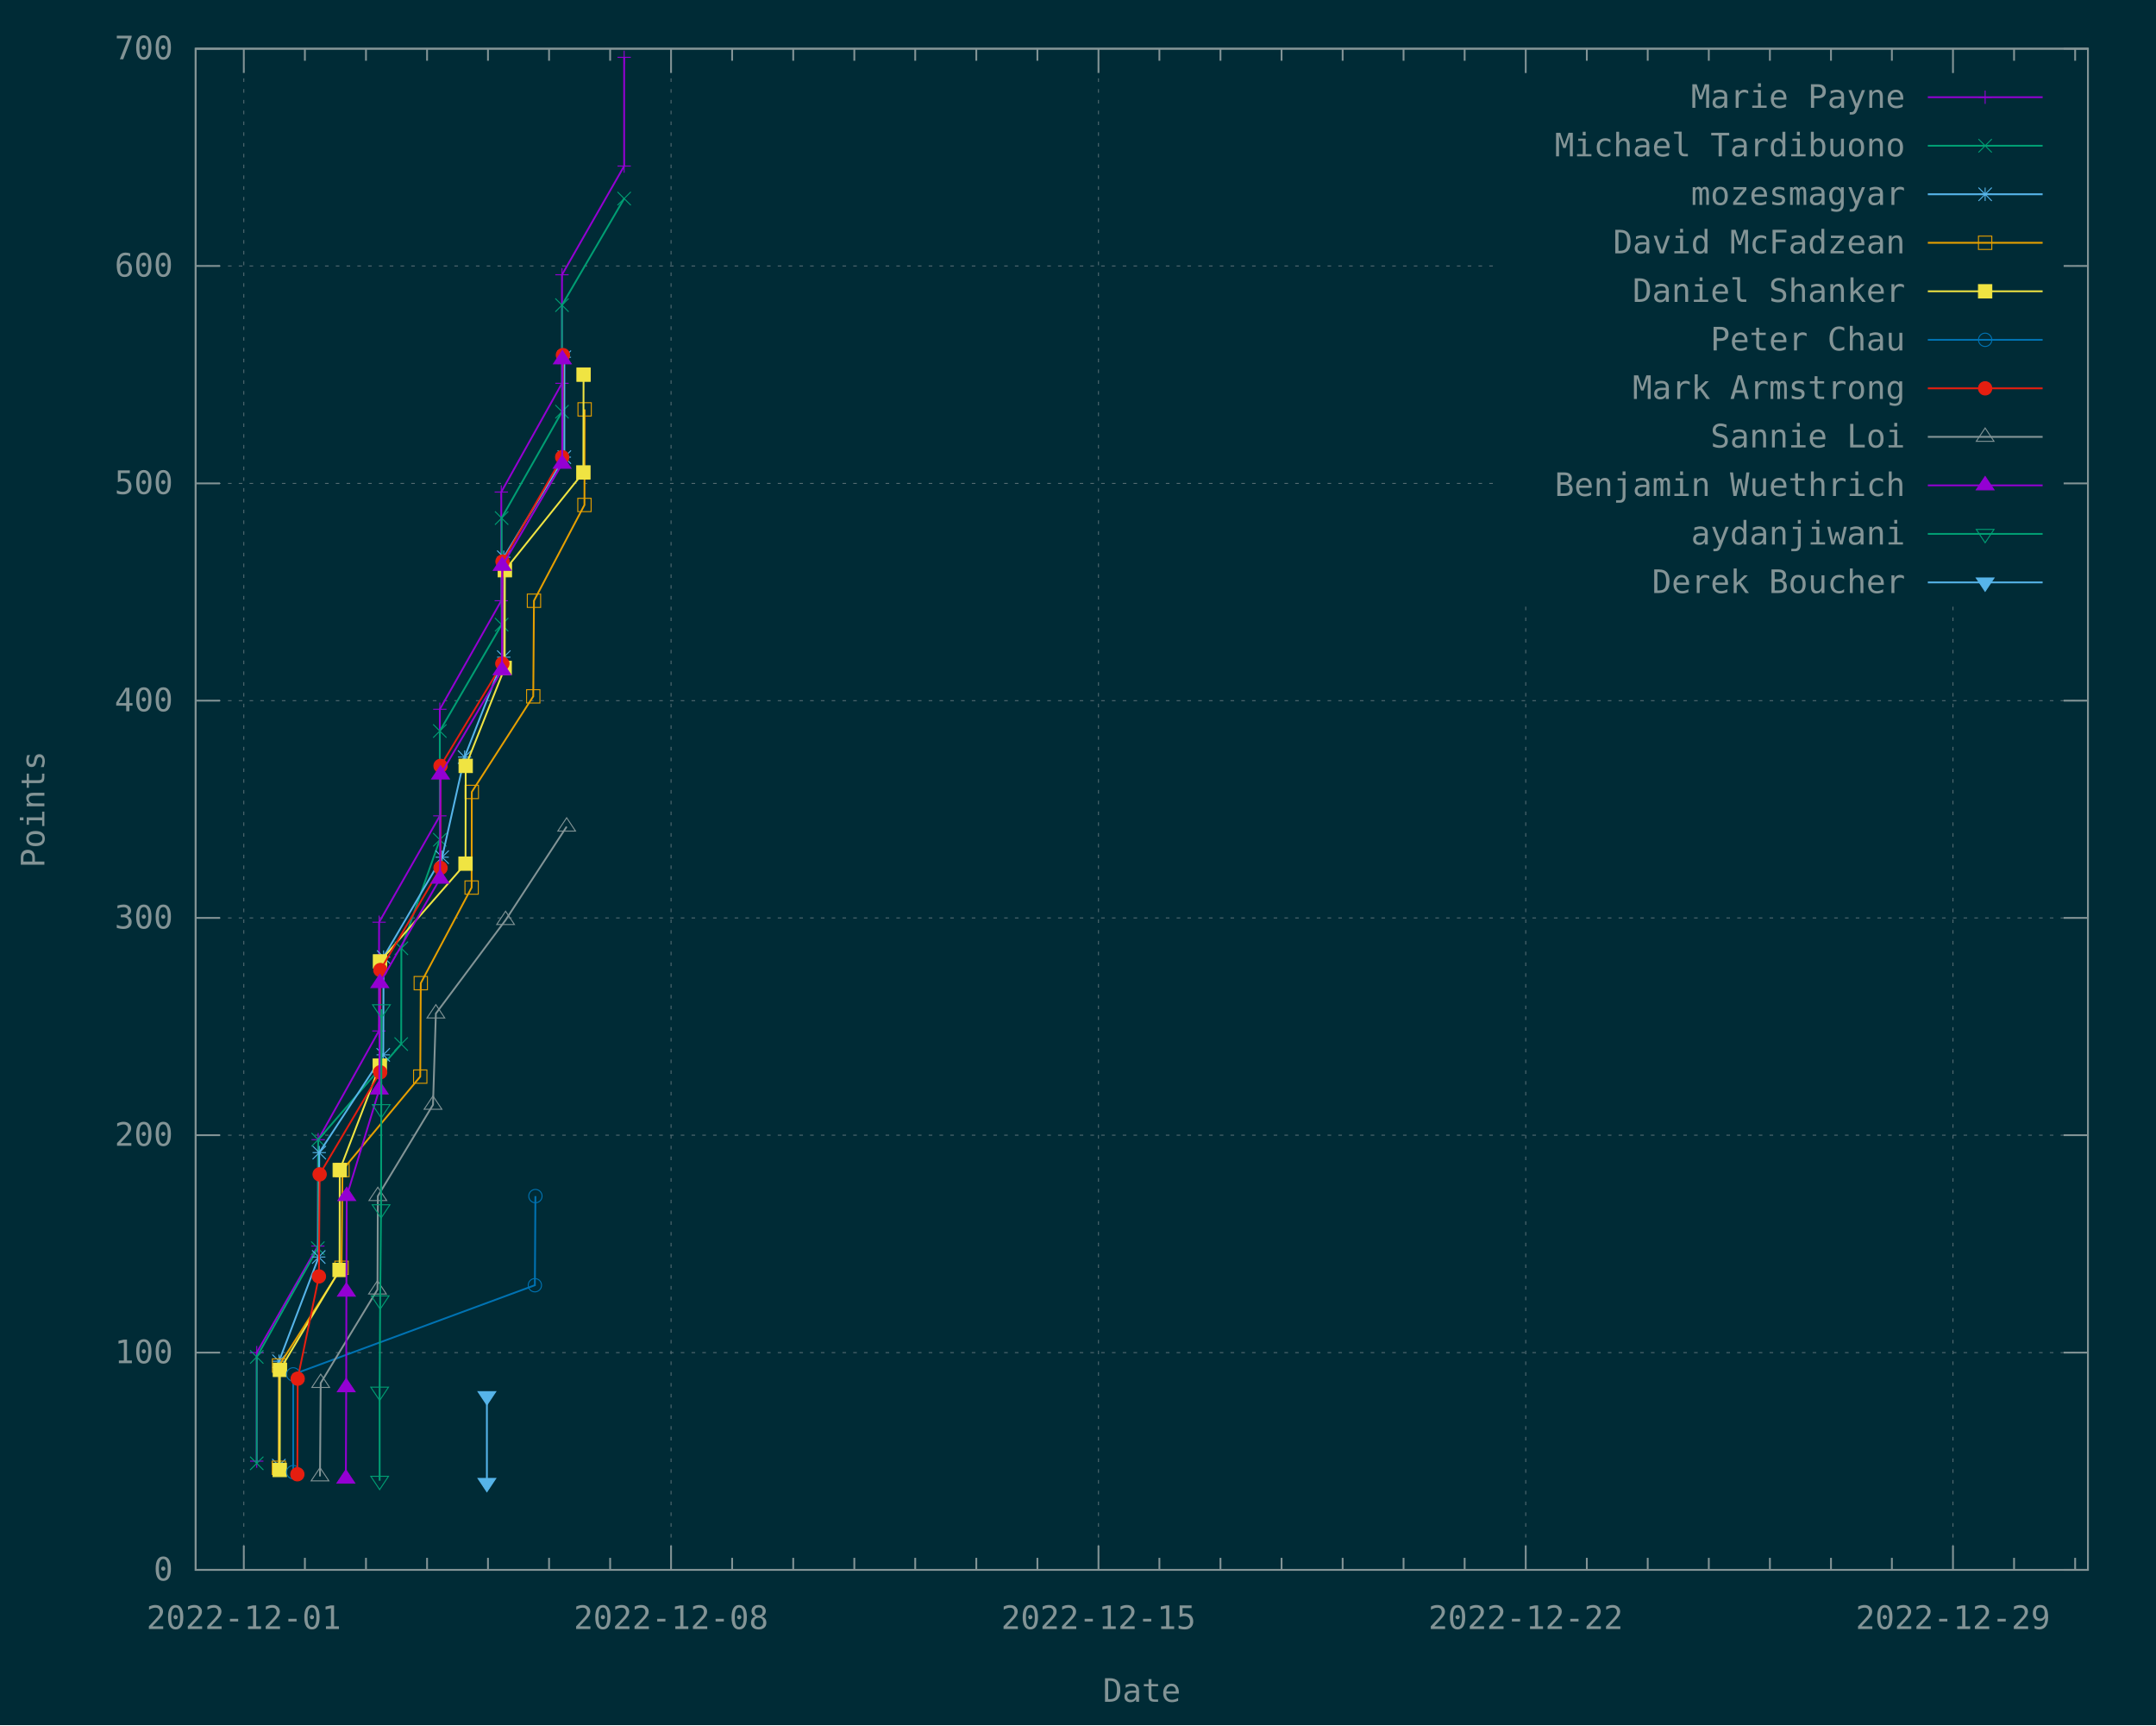
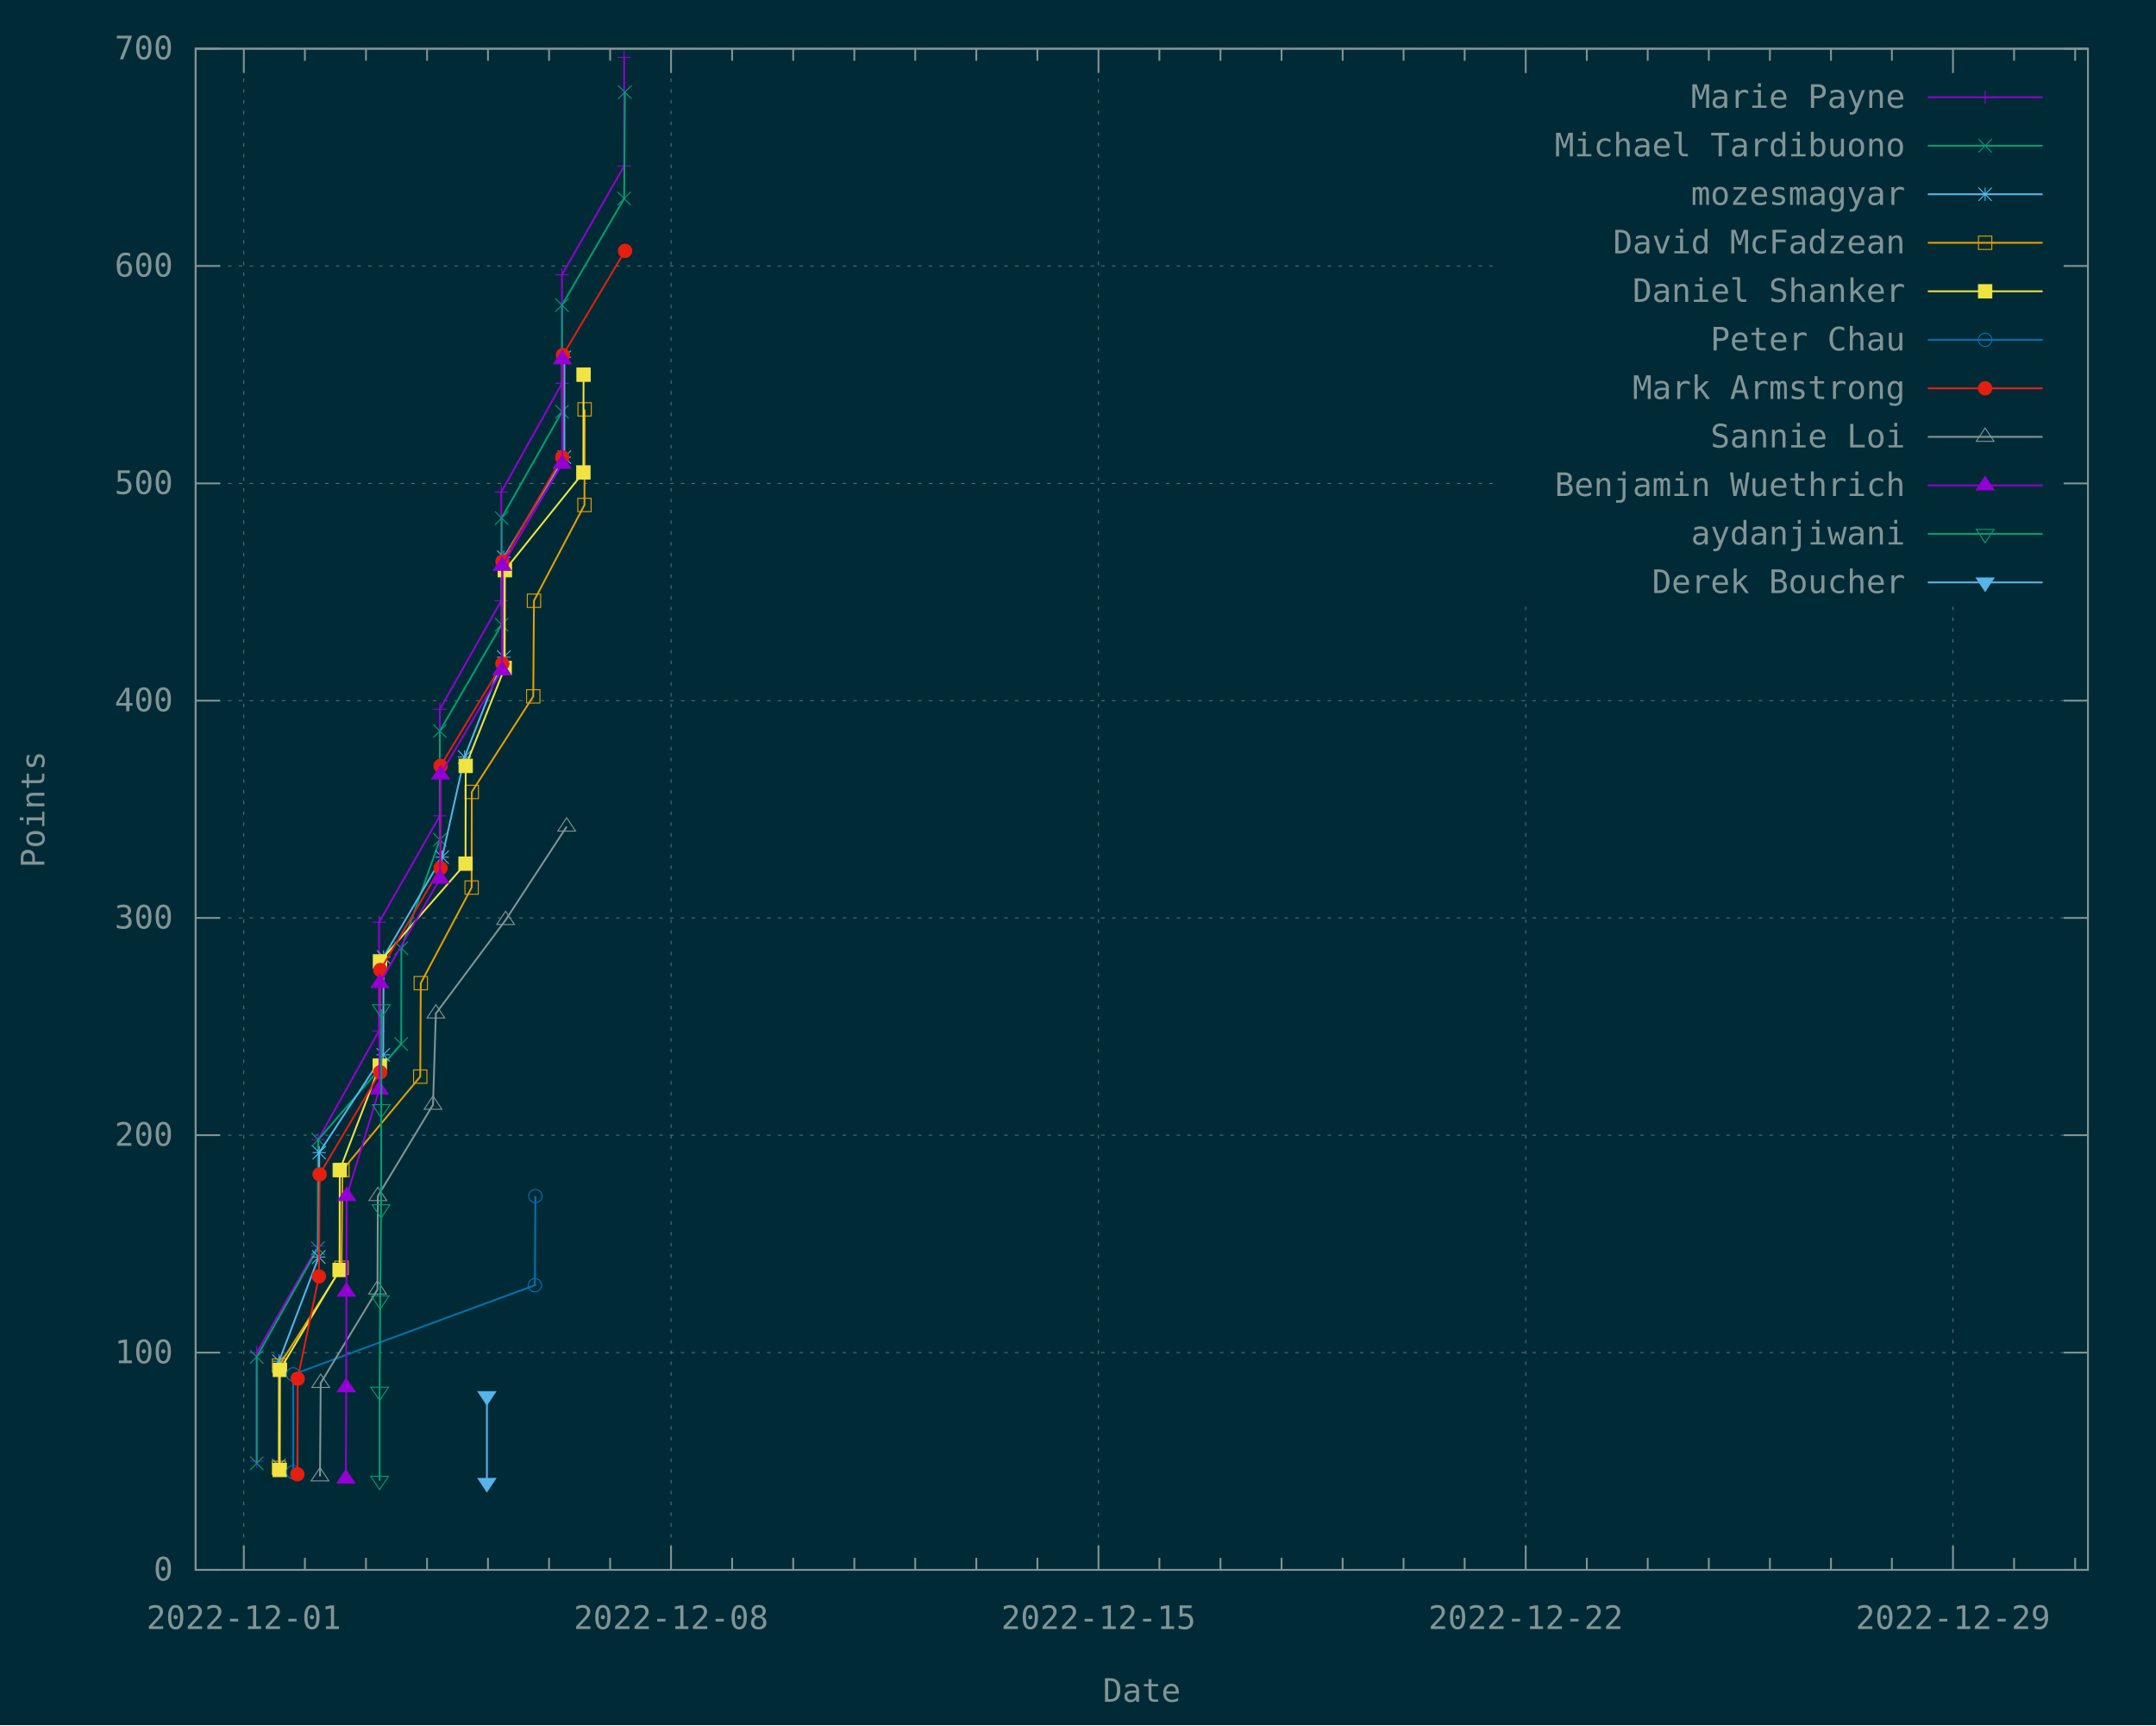
<svg xmlns="http://www.w3.org/2000/svg" xmlns:xlink="http://www.w3.org/1999/xlink" width="1200" height="960" viewBox="0 0 1200 960">
  <g id="gnuplot_canvas">
    <rect x="0" y="0" width="1200" height="960" fill="#002b36" />
    <defs>
      <circle id="gpDot" r="0.5" stroke-width="0.5" stroke="currentColor" />
      <path id="gpPt0" stroke-width="0.148" stroke="currentColor" d="M-1,0 h2 M0,-1 v2" />
      <path id="gpPt1" stroke-width="0.148" stroke="currentColor" d="M-1,-1 L1,1 M1,-1 L-1,1" />
      <path id="gpPt2" stroke-width="0.148" stroke="currentColor" d="M-1,0 L1,0 M0,-1 L0,1 M-1,-1 L1,1 M-1,1 L1,-1" />
      <rect id="gpPt3" stroke-width="0.148" stroke="currentColor" x="-1" y="-1" width="2" height="2" />
      <rect id="gpPt4" stroke-width="0.148" stroke="currentColor" fill="currentColor" x="-1" y="-1" width="2" height="2" />
      <circle id="gpPt5" stroke-width="0.148" stroke="currentColor" cx="0" cy="0" r="1" />
      <use xlink:href="#gpPt5" id="gpPt6" fill="currentColor" stroke="none" />
      <path id="gpPt7" stroke-width="0.148" stroke="currentColor" d="M0,-1.33 L-1.33,0.67 L1.33,0.67 z" />
      <use xlink:href="#gpPt7" id="gpPt8" fill="currentColor" stroke="none" />
      <use xlink:href="#gpPt7" id="gpPt9" stroke="currentColor" transform="rotate(180)" />
      <use xlink:href="#gpPt9" id="gpPt10" fill="currentColor" stroke="none" />
      <use xlink:href="#gpPt3" id="gpPt11" stroke="currentColor" transform="rotate(45)" />
      <use xlink:href="#gpPt11" id="gpPt12" fill="currentColor" stroke="none" />
      <path id="gpPt13" stroke-width="0.148" stroke="currentColor" d="M0,1.330 L1.265,0.411 L0.782,-1.067 L-0.782,-1.076 L-1.265,0.411 z" />
      <use xlink:href="#gpPt13" id="gpPt14" fill="currentColor" stroke="none" />
      <filter id="textbox" filterUnits="objectBoundingBox" x="0" y="0" height="1" width="1">
        <feFlood flood-color="#002B36" flood-opacity="1" result="bgnd" />
        <feComposite in="SourceGraphic" in2="bgnd" operator="atop" />
      </filter>
      <filter id="greybox" filterUnits="objectBoundingBox" x="0" y="0" height="1" width="1">
        <feFlood flood-color="lightgrey" flood-opacity="1" result="grey" />
        <feComposite in="SourceGraphic" in2="grey" operator="atop" />
      </filter>
    </defs>
    <g fill="none" color="#002B36" stroke="currentColor" stroke-width="1.00" stroke-linecap="butt" stroke-linejoin="miter">
</g>
    <g fill="none" color="black" stroke="currentColor" stroke-width="1.00" stroke-linecap="butt" stroke-linejoin="miter">
</g>
    <g fill="none" color="black" stroke="rgb(131, 148, 150)" stroke-width="0.50" stroke-linecap="butt" stroke-linejoin="miter">
</g>
    <g fill="none" color="gray" stroke="currentColor" stroke-width="0.50" stroke-linecap="butt" stroke-linejoin="miter">
      <path stroke="rgb( 88, 110, 117)" stroke-dasharray="2,4" class="gridline" d="M108.9,873.6 L1162.1,873.6  " />
    </g>
    <g fill="none" color="gray" stroke="rgb( 88, 110, 117)" stroke-width="1.00" stroke-linecap="butt" stroke-linejoin="miter">
</g>
    <g fill="none" color="black" stroke="currentColor" stroke-width="1.00" stroke-linecap="butt" stroke-linejoin="miter">
      <path stroke="rgb(131, 148, 150)" d="M108.9,873.6 L122.4,873.6 M1162.1,873.6 L1148.6,873.6  " />
      <g transform="translate(96.3,879.5)" stroke="none" fill="rgb(131,148,150)" font-family="Inconsolata" font-size="18.00" text-anchor="end">
        <text>
          <tspan font-family="Inconsolata"> 0</tspan>
        </text>
      </g>
    </g>
    <g fill="none" color="black" stroke="currentColor" stroke-width="1.00" stroke-linecap="butt" stroke-linejoin="miter">
</g>
    <g fill="none" color="black" stroke="rgb(131, 148, 150)" stroke-width="0.50" stroke-linecap="butt" stroke-linejoin="miter">
</g>
    <g fill="none" color="gray" stroke="currentColor" stroke-width="0.50" stroke-linecap="butt" stroke-linejoin="miter">
      <path stroke="rgb( 88, 110, 117)" stroke-dasharray="2,4" class="gridline" d="M108.9,752.7 L1162.1,752.7  " />
    </g>
    <g fill="none" color="gray" stroke="rgb( 88, 110, 117)" stroke-width="1.00" stroke-linecap="butt" stroke-linejoin="miter">
</g>
    <g fill="none" color="black" stroke="currentColor" stroke-width="1.00" stroke-linecap="butt" stroke-linejoin="miter">
      <path stroke="rgb(131, 148, 150)" d="M108.9,752.7 L122.4,752.7 M1162.1,752.7 L1148.6,752.7  " />
      <g transform="translate(96.3,758.6)" stroke="none" fill="rgb(131,148,150)" font-family="Inconsolata" font-size="18.00" text-anchor="end">
        <text>
          <tspan font-family="Inconsolata"> 100</tspan>
        </text>
      </g>
    </g>
    <g fill="none" color="black" stroke="currentColor" stroke-width="1.00" stroke-linecap="butt" stroke-linejoin="miter">
</g>
    <g fill="none" color="black" stroke="rgb(131, 148, 150)" stroke-width="0.50" stroke-linecap="butt" stroke-linejoin="miter">
</g>
    <g fill="none" color="gray" stroke="currentColor" stroke-width="0.50" stroke-linecap="butt" stroke-linejoin="miter">
      <path stroke="rgb( 88, 110, 117)" stroke-dasharray="2,4" class="gridline" d="M108.9,631.7 L1162.1,631.7  " />
    </g>
    <g fill="none" color="gray" stroke="rgb( 88, 110, 117)" stroke-width="1.00" stroke-linecap="butt" stroke-linejoin="miter">
</g>
    <g fill="none" color="black" stroke="currentColor" stroke-width="1.00" stroke-linecap="butt" stroke-linejoin="miter">
      <path stroke="rgb(131, 148, 150)" d="M108.9,631.7 L122.4,631.7 M1162.1,631.7 L1148.6,631.7  " />
      <g transform="translate(96.3,637.6)" stroke="none" fill="rgb(131,148,150)" font-family="Inconsolata" font-size="18.00" text-anchor="end">
        <text>
          <tspan font-family="Inconsolata"> 200</tspan>
        </text>
      </g>
    </g>
    <g fill="none" color="black" stroke="currentColor" stroke-width="1.00" stroke-linecap="butt" stroke-linejoin="miter">
</g>
    <g fill="none" color="black" stroke="rgb(131, 148, 150)" stroke-width="0.50" stroke-linecap="butt" stroke-linejoin="miter">
</g>
    <g fill="none" color="gray" stroke="currentColor" stroke-width="0.50" stroke-linecap="butt" stroke-linejoin="miter">
      <path stroke="rgb( 88, 110, 117)" stroke-dasharray="2,4" class="gridline" d="M108.9,510.8 L1162.1,510.8  " />
    </g>
    <g fill="none" color="gray" stroke="rgb( 88, 110, 117)" stroke-width="1.00" stroke-linecap="butt" stroke-linejoin="miter">
</g>
    <g fill="none" color="black" stroke="currentColor" stroke-width="1.00" stroke-linecap="butt" stroke-linejoin="miter">
      <path stroke="rgb(131, 148, 150)" d="M108.9,510.8 L122.4,510.8 M1162.1,510.8 L1148.6,510.8  " />
      <g transform="translate(96.3,516.7)" stroke="none" fill="rgb(131,148,150)" font-family="Inconsolata" font-size="18.00" text-anchor="end">
        <text>
          <tspan font-family="Inconsolata"> 300</tspan>
        </text>
      </g>
    </g>
    <g fill="none" color="black" stroke="currentColor" stroke-width="1.00" stroke-linecap="butt" stroke-linejoin="miter">
</g>
    <g fill="none" color="black" stroke="rgb(131, 148, 150)" stroke-width="0.50" stroke-linecap="butt" stroke-linejoin="miter">
</g>
    <g fill="none" color="gray" stroke="currentColor" stroke-width="0.50" stroke-linecap="butt" stroke-linejoin="miter">
      <path stroke="rgb( 88, 110, 117)" stroke-dasharray="2,4" class="gridline" d="M108.9,389.9 L1162.1,389.9  " />
    </g>
    <g fill="none" color="gray" stroke="rgb( 88, 110, 117)" stroke-width="1.00" stroke-linecap="butt" stroke-linejoin="miter">
</g>
    <g fill="none" color="black" stroke="currentColor" stroke-width="1.00" stroke-linecap="butt" stroke-linejoin="miter">
      <path stroke="rgb(131, 148, 150)" d="M108.9,389.9 L122.4,389.9 M1162.1,389.9 L1148.6,389.9  " />
      <g transform="translate(96.3,395.8)" stroke="none" fill="rgb(131,148,150)" font-family="Inconsolata" font-size="18.00" text-anchor="end">
        <text>
          <tspan font-family="Inconsolata"> 400</tspan>
        </text>
      </g>
    </g>
    <g fill="none" color="black" stroke="currentColor" stroke-width="1.00" stroke-linecap="butt" stroke-linejoin="miter">
</g>
    <g fill="none" color="black" stroke="rgb(131, 148, 150)" stroke-width="0.50" stroke-linecap="butt" stroke-linejoin="miter">
</g>
    <g fill="none" color="gray" stroke="currentColor" stroke-width="0.50" stroke-linecap="butt" stroke-linejoin="miter">
      <path stroke="rgb( 88, 110, 117)" stroke-dasharray="2,4" class="gridline" d="M108.9,269.0 L833.6,269.0 M1149.5,269.0 L1162.1,269.0  " />
    </g>
    <g fill="none" color="gray" stroke="rgb( 88, 110, 117)" stroke-width="1.00" stroke-linecap="butt" stroke-linejoin="miter">
</g>
    <g fill="none" color="black" stroke="currentColor" stroke-width="1.00" stroke-linecap="butt" stroke-linejoin="miter">
      <path stroke="rgb(131, 148, 150)" d="M108.9,269.0 L122.4,269.0 M1162.1,269.0 L1148.6,269.0  " />
      <g transform="translate(96.3,274.9)" stroke="none" fill="rgb(131,148,150)" font-family="Inconsolata" font-size="18.00" text-anchor="end">
        <text>
          <tspan font-family="Inconsolata"> 500</tspan>
        </text>
      </g>
    </g>
    <g fill="none" color="black" stroke="currentColor" stroke-width="1.00" stroke-linecap="butt" stroke-linejoin="miter">
</g>
    <g fill="none" color="black" stroke="rgb(131, 148, 150)" stroke-width="0.50" stroke-linecap="butt" stroke-linejoin="miter">
</g>
    <g fill="none" color="gray" stroke="currentColor" stroke-width="0.50" stroke-linecap="butt" stroke-linejoin="miter">
      <path stroke="rgb( 88, 110, 117)" stroke-dasharray="2,4" class="gridline" d="M108.9,148.0 L833.6,148.0 M1149.5,148.0 L1162.1,148.0  " />
    </g>
    <g fill="none" color="gray" stroke="rgb( 88, 110, 117)" stroke-width="1.00" stroke-linecap="butt" stroke-linejoin="miter">
</g>
    <g fill="none" color="black" stroke="currentColor" stroke-width="1.00" stroke-linecap="butt" stroke-linejoin="miter">
      <path stroke="rgb(131, 148, 150)" d="M108.9,148.0 L122.4,148.0 M1162.1,148.0 L1148.6,148.0  " />
      <g transform="translate(96.3,153.9)" stroke="none" fill="rgb(131,148,150)" font-family="Inconsolata" font-size="18.00" text-anchor="end">
        <text>
          <tspan font-family="Inconsolata"> 600</tspan>
        </text>
      </g>
    </g>
    <g fill="none" color="black" stroke="currentColor" stroke-width="1.00" stroke-linecap="butt" stroke-linejoin="miter">
</g>
    <g fill="none" color="black" stroke="rgb(131, 148, 150)" stroke-width="0.50" stroke-linecap="butt" stroke-linejoin="miter">
</g>
    <g fill="none" color="gray" stroke="currentColor" stroke-width="0.50" stroke-linecap="butt" stroke-linejoin="miter">
      <path stroke="rgb( 88, 110, 117)" stroke-dasharray="2,4" class="gridline" d="M108.9,27.1 L1162.1,27.1  " />
    </g>
    <g fill="none" color="gray" stroke="rgb( 88, 110, 117)" stroke-width="1.00" stroke-linecap="butt" stroke-linejoin="miter">
</g>
    <g fill="none" color="black" stroke="currentColor" stroke-width="1.00" stroke-linecap="butt" stroke-linejoin="miter">
      <path stroke="rgb(131, 148, 150)" d="M108.9,27.1 L122.4,27.1 M1162.1,27.1 L1148.6,27.1  " />
      <g transform="translate(96.3,33.0)" stroke="none" fill="rgb(131,148,150)" font-family="Inconsolata" font-size="18.00" text-anchor="end">
        <text>
          <tspan font-family="Inconsolata"> 700</tspan>
        </text>
      </g>
    </g>
    <g fill="none" color="black" stroke="currentColor" stroke-width="1.00" stroke-linecap="butt" stroke-linejoin="miter">
</g>
    <g fill="none" color="black" stroke="rgb(131, 148, 150)" stroke-width="0.50" stroke-linecap="butt" stroke-linejoin="miter">
</g>
    <g fill="none" color="gray" stroke="currentColor" stroke-width="0.50" stroke-linecap="butt" stroke-linejoin="miter">
      <path stroke="rgb( 88, 110, 117)" stroke-dasharray="2,4" class="gridline" d="M135.7,873.6 L135.7,27.1  " />
    </g>
    <g fill="none" color="gray" stroke="rgb( 88, 110, 117)" stroke-width="1.00" stroke-linecap="butt" stroke-linejoin="miter">
</g>
    <g fill="none" color="black" stroke="currentColor" stroke-width="1.00" stroke-linecap="butt" stroke-linejoin="miter">
      <path stroke="rgb(131, 148, 150)" d="M135.7,873.6 L135.7,860.1 M135.7,27.1 L135.7,40.6  " />
      <g transform="translate(135.7,906.5)" stroke="none" fill="rgb(131,148,150)" font-family="Inconsolata" font-size="18.00" text-anchor="middle">
        <text>
          <tspan font-family="Inconsolata">2022-12-01</tspan>
        </text>
      </g>
    </g>
    <g fill="none" color="black" stroke="currentColor" stroke-width="1.00" stroke-linecap="butt" stroke-linejoin="miter">
      <path stroke="rgb(131, 148, 150)" d="M169.7,873.6 L169.7,866.9 M169.7,27.1 L169.7,33.8 M203.7,873.6 L203.7,866.9 M203.7,27.1 L203.7,33.8   M237.7,873.6 L237.7,866.9 M237.7,27.1 L237.7,33.8 M271.6,873.6 L271.6,866.9 M271.6,27.1 L271.6,33.8   M305.6,873.6 L305.6,866.9 M305.6,27.1 L305.6,33.8 M339.6,873.6 L339.6,866.9 M339.6,27.1 L339.6,33.8    " />
    </g>
    <g fill="none" color="black" stroke="rgb(131, 148, 150)" stroke-width="0.50" stroke-linecap="butt" stroke-linejoin="miter">
</g>
    <g fill="none" color="gray" stroke="currentColor" stroke-width="0.50" stroke-linecap="butt" stroke-linejoin="miter">
      <path stroke="rgb( 88, 110, 117)" stroke-dasharray="2,4" class="gridline" d="M373.5,873.6 L373.5,27.1  " />
    </g>
    <g fill="none" color="gray" stroke="rgb( 88, 110, 117)" stroke-width="1.00" stroke-linecap="butt" stroke-linejoin="miter">
</g>
    <g fill="none" color="black" stroke="currentColor" stroke-width="1.00" stroke-linecap="butt" stroke-linejoin="miter">
      <path stroke="rgb(131, 148, 150)" d="M373.5,873.6 L373.5,860.1 M373.5,27.1 L373.5,40.6  " />
      <g transform="translate(373.5,906.5)" stroke="none" fill="rgb(131,148,150)" font-family="Inconsolata" font-size="18.00" text-anchor="middle">
        <text>
          <tspan font-family="Inconsolata">2022-12-08</tspan>
        </text>
      </g>
    </g>
    <g fill="none" color="black" stroke="currentColor" stroke-width="1.00" stroke-linecap="butt" stroke-linejoin="miter">
      <path stroke="rgb(131, 148, 150)" d="M407.5,873.6 L407.5,866.9 M407.5,27.1 L407.5,33.8 M441.5,873.6 L441.5,866.9 M441.5,27.1 L441.5,33.8   M475.5,873.6 L475.5,866.9 M475.5,27.1 L475.5,33.8 M509.4,873.6 L509.4,866.9 M509.4,27.1 L509.4,33.8   M543.4,873.6 L543.4,866.9 M543.4,27.1 L543.4,33.8 M577.4,873.6 L577.4,866.9 M577.4,27.1 L577.4,33.8    " />
    </g>
    <g fill="none" color="black" stroke="rgb(131, 148, 150)" stroke-width="0.50" stroke-linecap="butt" stroke-linejoin="miter">
</g>
    <g fill="none" color="gray" stroke="currentColor" stroke-width="0.50" stroke-linecap="butt" stroke-linejoin="miter">
      <path stroke="rgb( 88, 110, 117)" stroke-dasharray="2,4" class="gridline" d="M611.4,873.6 L611.4,27.1  " />
    </g>
    <g fill="none" color="gray" stroke="rgb( 88, 110, 117)" stroke-width="1.00" stroke-linecap="butt" stroke-linejoin="miter">
</g>
    <g fill="none" color="black" stroke="currentColor" stroke-width="1.00" stroke-linecap="butt" stroke-linejoin="miter">
      <path stroke="rgb(131, 148, 150)" d="M611.4,873.6 L611.4,860.1 M611.4,27.1 L611.4,40.6  " />
      <g transform="translate(611.4,906.5)" stroke="none" fill="rgb(131,148,150)" font-family="Inconsolata" font-size="18.00" text-anchor="middle">
        <text>
          <tspan font-family="Inconsolata">2022-12-15</tspan>
        </text>
      </g>
    </g>
    <g fill="none" color="black" stroke="currentColor" stroke-width="1.00" stroke-linecap="butt" stroke-linejoin="miter">
      <path stroke="rgb(131, 148, 150)" d="M645.3,873.6 L645.3,866.9 M645.3,27.1 L645.3,33.8 M679.3,873.6 L679.3,866.9 M679.3,27.1 L679.3,33.8   M713.3,873.6 L713.3,866.9 M713.3,27.1 L713.3,33.8 M747.3,873.6 L747.3,866.9 M747.3,27.1 L747.3,33.8   M781.2,873.6 L781.2,866.9 M781.2,27.1 L781.2,33.8 M815.2,873.6 L815.2,866.9 M815.2,27.1 L815.2,33.8    " />
    </g>
    <g fill="none" color="black" stroke="rgb(131, 148, 150)" stroke-width="0.50" stroke-linecap="butt" stroke-linejoin="miter">
</g>
    <g fill="none" color="gray" stroke="currentColor" stroke-width="0.50" stroke-linecap="butt" stroke-linejoin="miter">
      <path stroke="rgb( 88, 110, 117)" stroke-dasharray="2,4" class="gridline" d="M849.2,873.6 L849.2,337.6 M849.2,40.6 L849.2,27.1  " />
    </g>
    <g fill="none" color="gray" stroke="rgb( 88, 110, 117)" stroke-width="1.00" stroke-linecap="butt" stroke-linejoin="miter">
</g>
    <g fill="none" color="black" stroke="currentColor" stroke-width="1.00" stroke-linecap="butt" stroke-linejoin="miter">
      <path stroke="rgb(131, 148, 150)" d="M849.2,873.6 L849.2,860.1 M849.2,27.1 L849.2,40.6  " />
      <g transform="translate(849.2,906.5)" stroke="none" fill="rgb(131,148,150)" font-family="Inconsolata" font-size="18.00" text-anchor="middle">
        <text>
          <tspan font-family="Inconsolata">2022-12-22</tspan>
        </text>
      </g>
    </g>
    <g fill="none" color="black" stroke="currentColor" stroke-width="1.00" stroke-linecap="butt" stroke-linejoin="miter">
      <path stroke="rgb(131, 148, 150)" d="M883.2,873.6 L883.2,866.9 M883.2,27.1 L883.2,33.8 M917.1,873.6 L917.1,866.9 M917.1,27.1 L917.1,33.8   M951.1,873.6 L951.1,866.9 M951.1,27.1 L951.1,33.8 M985.1,873.6 L985.1,866.9 M985.1,27.1 L985.1,33.8   M1019.1,873.6 L1019.1,866.9 M1019.1,27.1 L1019.1,33.8 M1053.0,873.6 L1053.0,866.9 M1053.0,27.1 L1053.0,33.8    " />
    </g>
    <g fill="none" color="black" stroke="rgb(131, 148, 150)" stroke-width="0.50" stroke-linecap="butt" stroke-linejoin="miter">
</g>
    <g fill="none" color="gray" stroke="currentColor" stroke-width="0.50" stroke-linecap="butt" stroke-linejoin="miter">
      <path stroke="rgb( 88, 110, 117)" stroke-dasharray="2,4" class="gridline" d="M1087.0,873.6 L1087.0,337.6 M1087.0,40.6 L1087.0,27.1  " />
    </g>
    <g fill="none" color="gray" stroke="rgb( 88, 110, 117)" stroke-width="1.00" stroke-linecap="butt" stroke-linejoin="miter">
</g>
    <g fill="none" color="black" stroke="currentColor" stroke-width="1.00" stroke-linecap="butt" stroke-linejoin="miter">
      <path stroke="rgb(131, 148, 150)" d="M1087.0,873.6 L1087.0,860.1 M1087.0,27.1 L1087.0,40.6  " />
      <g transform="translate(1087.0,906.5)" stroke="none" fill="rgb(131,148,150)" font-family="Inconsolata" font-size="18.00" text-anchor="middle">
        <text>
          <tspan font-family="Inconsolata">2022-12-29</tspan>
        </text>
      </g>
    </g>
    <g fill="none" color="black" stroke="currentColor" stroke-width="1.00" stroke-linecap="butt" stroke-linejoin="miter">
      <path stroke="rgb(131, 148, 150)" d="M1121.0,873.6 L1121.0,866.9 M1121.0,27.1 L1121.0,33.8 M1155.0,873.6 L1155.0,866.9 M1155.0,27.1 L1155.0,33.8    " />
    </g>
    <g fill="none" color="black" stroke="currentColor" stroke-width="1.00" stroke-linecap="butt" stroke-linejoin="miter">
      <path stroke="rgb(131, 148, 150)" d="M108.9,27.1 L108.9,873.6 L1162.1,873.6 L1162.1,27.1 L108.9,27.1 Z  " />
    </g>
    <g fill="none" color="black" stroke="currentColor" stroke-width="1.00" stroke-linecap="butt" stroke-linejoin="miter">
      <g transform="translate(24.7,450.4) rotate(270)" stroke="none" fill="rgb(131,148,150)" font-family="Inconsolata" font-size="18.00" text-anchor="middle">
        <text>
          <tspan font-family="Inconsolata">Points</tspan>
        </text>
      </g>
    </g>
    <g fill="none" color="black" stroke="currentColor" stroke-width="1.00" stroke-linecap="butt" stroke-linejoin="miter">
      <g transform="translate(635.5,947.0)" stroke="none" fill="rgb(131,148,150)" font-family="Inconsolata" font-size="18.00" text-anchor="middle">
        <text>
          <tspan font-family="Inconsolata">Date</tspan>
        </text>
      </g>
    </g>
    <g fill="none" color="black" stroke="currentColor" stroke-width="1.00" stroke-linecap="butt" stroke-linejoin="miter">
</g>
    <g id="gnuplot_plot_1">
      <g fill="none" color="black" stroke="currentColor" stroke-width="1.00" stroke-linecap="butt" stroke-linejoin="miter">
        <g transform="translate(1060.4,60.0)" stroke="none" fill="rgb(131,148,150)" font-family="Inconsolata" font-size="18.00" text-anchor="end">
          <text>
            <tspan font-family="Inconsolata">Marie Payne</tspan>
          </text>
        </g>
      </g>
      <g fill="none" color="black" stroke="currentColor" stroke-width="1.00" stroke-linecap="butt" stroke-linejoin="miter">
        <path stroke="rgb(148,   0, 211)" d="M1073.0,54.1 L1136.9,54.1 M142.9,813.1 L142.9,752.7 L176.9,693.4 L177.1,634.2 L210.9,573.7 L211.0,513.2   L244.8,454.0 L244.8,394.7 L279.0,334.3 L279.0,273.8 L312.8,213.3 L312.8,152.9 L347.4,92.4 L347.4,31.9    " />
        <use xlink:href="#gpPt0" transform="translate(142.9,813.1) scale(3.71)" color="rgb(148,   0, 211)" />
        <use xlink:href="#gpPt0" transform="translate(142.9,752.7) scale(3.71)" color="rgb(148,   0, 211)" />
        <use xlink:href="#gpPt0" transform="translate(176.9,693.4) scale(3.71)" color="rgb(148,   0, 211)" />
        <use xlink:href="#gpPt0" transform="translate(177.1,634.2) scale(3.71)" color="rgb(148,   0, 211)" />
        <use xlink:href="#gpPt0" transform="translate(210.9,573.7) scale(3.71)" color="rgb(148,   0, 211)" />
        <use xlink:href="#gpPt0" transform="translate(211.0,513.2) scale(3.71)" color="rgb(148,   0, 211)" />
        <use xlink:href="#gpPt0" transform="translate(244.8,454.0) scale(3.71)" color="rgb(148,   0, 211)" />
        <use xlink:href="#gpPt0" transform="translate(244.8,394.7) scale(3.71)" color="rgb(148,   0, 211)" />
        <use xlink:href="#gpPt0" transform="translate(279.0,334.3) scale(3.71)" color="rgb(148,   0, 211)" />
        <use xlink:href="#gpPt0" transform="translate(279.0,273.8) scale(3.71)" color="rgb(148,   0, 211)" />
        <use xlink:href="#gpPt0" transform="translate(312.8,213.3) scale(3.71)" color="rgb(148,   0, 211)" />
        <use xlink:href="#gpPt0" transform="translate(312.8,152.9) scale(3.71)" color="rgb(148,   0, 211)" />
        <use xlink:href="#gpPt0" transform="translate(347.4,92.4) scale(3.71)" color="rgb(148,   0, 211)" />
        <use xlink:href="#gpPt0" transform="translate(347.4,31.9) scale(3.71)" color="rgb(148,   0, 211)" />
        <use xlink:href="#gpPt0" transform="translate(1104.9,54.1) scale(3.71)" color="rgb(148,   0, 211)" />
      </g>
    </g>
    <g id="gnuplot_plot_2">
      <g fill="none" color="black" stroke="currentColor" stroke-width="1.00" stroke-linecap="butt" stroke-linejoin="miter">
        <g transform="translate(1060.4,87.0)" stroke="none" fill="rgb(131,148,150)" font-family="Inconsolata" font-size="18.00" text-anchor="end">
          <text>
            <tspan font-family="Inconsolata">Michael Tardibuono</tspan>
          </text>
        </g>
      </g>
      <g fill="none" color="black" stroke="currentColor" stroke-width="1.00" stroke-linecap="butt" stroke-linejoin="miter">
-         <path stroke="rgb(  0, 158, 115)" d="M1073.0,81.1 L1136.9,81.1 M142.9,814.3 L142.9,755.1 L176.9,694.6 L177.1,634.2 L223.3,581.0 L223.4,527.7   L244.8,467.3 L244.8,406.8 L279.2,347.6 L279.2,288.3 L312.8,229.1 L312.8,169.8 L347.4,110.5  " />
+         <path stroke="rgb(  0, 158, 115)" d="M1073.0,81.1 L1136.9,81.1 M142.9,814.3 L142.9,755.1 L176.9,694.6 L177.1,634.2 L223.3,581.0 L223.4,527.7   L244.8,467.3 L244.8,406.8 L279.2,347.6 L279.2,288.3 L312.8,229.1 L312.8,169.8 L347.4,110.5 L347.8,51.3    " />
        <use xlink:href="#gpPt1" transform="translate(142.9,814.3) scale(3.71)" color="rgb(  0, 158, 115)" />
        <use xlink:href="#gpPt1" transform="translate(142.9,755.1) scale(3.71)" color="rgb(  0, 158, 115)" />
        <use xlink:href="#gpPt1" transform="translate(176.9,694.6) scale(3.71)" color="rgb(  0, 158, 115)" />
        <use xlink:href="#gpPt1" transform="translate(177.1,634.2) scale(3.71)" color="rgb(  0, 158, 115)" />
        <use xlink:href="#gpPt1" transform="translate(223.3,581.0) scale(3.71)" color="rgb(  0, 158, 115)" />
        <use xlink:href="#gpPt1" transform="translate(223.4,527.7) scale(3.71)" color="rgb(  0, 158, 115)" />
        <use xlink:href="#gpPt1" transform="translate(244.8,467.3) scale(3.71)" color="rgb(  0, 158, 115)" />
        <use xlink:href="#gpPt1" transform="translate(244.8,406.8) scale(3.71)" color="rgb(  0, 158, 115)" />
        <use xlink:href="#gpPt1" transform="translate(279.2,347.6) scale(3.71)" color="rgb(  0, 158, 115)" />
        <use xlink:href="#gpPt1" transform="translate(279.2,288.3) scale(3.71)" color="rgb(  0, 158, 115)" />
        <use xlink:href="#gpPt1" transform="translate(312.8,229.1) scale(3.71)" color="rgb(  0, 158, 115)" />
        <use xlink:href="#gpPt1" transform="translate(312.8,169.8) scale(3.71)" color="rgb(  0, 158, 115)" />
        <use xlink:href="#gpPt1" transform="translate(347.4,110.5) scale(3.71)" color="rgb(  0, 158, 115)" />
+         <use xlink:href="#gpPt1" transform="translate(347.8,51.3) scale(3.71)" color="rgb(  0, 158, 115)" />
        <use xlink:href="#gpPt1" transform="translate(1104.9,81.1) scale(3.71)" color="rgb(  0, 158, 115)" />
      </g>
    </g>
    <g id="gnuplot_plot_3">
      <g fill="none" color="black" stroke="currentColor" stroke-width="1.00" stroke-linecap="butt" stroke-linejoin="miter">
        <g transform="translate(1060.4,114.0)" stroke="none" fill="rgb(131,148,150)" font-family="Inconsolata" font-size="18.00" text-anchor="end">
          <text>
            <tspan font-family="Inconsolata">mozesmagyar</tspan>
          </text>
        </g>
      </g>
      <g fill="none" color="black" stroke="currentColor" stroke-width="1.00" stroke-linecap="butt" stroke-linejoin="miter">
        <path stroke="rgb( 86, 180, 233)" d="M1073.0,108.1 L1136.9,108.1 M155.2,815.6 L155.3,757.5 L177.4,699.5 L177.7,641.4 L213.3,587.0 L213.5,532.6   L246.1,477.0 L258.6,421.3 L280.4,365.7 L280.4,310.1 L314.1,254.4 L314.1,198.8  " />
        <use xlink:href="#gpPt2" transform="translate(155.2,815.6) scale(3.71)" color="rgb( 86, 180, 233)" />
        <use xlink:href="#gpPt2" transform="translate(155.3,757.5) scale(3.71)" color="rgb( 86, 180, 233)" />
        <use xlink:href="#gpPt2" transform="translate(177.4,699.5) scale(3.71)" color="rgb( 86, 180, 233)" />
        <use xlink:href="#gpPt2" transform="translate(177.7,641.4) scale(3.71)" color="rgb( 86, 180, 233)" />
        <use xlink:href="#gpPt2" transform="translate(213.3,587.0) scale(3.71)" color="rgb( 86, 180, 233)" />
        <use xlink:href="#gpPt2" transform="translate(213.5,532.6) scale(3.71)" color="rgb( 86, 180, 233)" />
        <use xlink:href="#gpPt2" transform="translate(246.1,477.0) scale(3.71)" color="rgb( 86, 180, 233)" />
        <use xlink:href="#gpPt2" transform="translate(258.6,421.3) scale(3.71)" color="rgb( 86, 180, 233)" />
        <use xlink:href="#gpPt2" transform="translate(280.4,365.7) scale(3.71)" color="rgb( 86, 180, 233)" />
        <use xlink:href="#gpPt2" transform="translate(280.4,310.1) scale(3.71)" color="rgb( 86, 180, 233)" />
        <use xlink:href="#gpPt2" transform="translate(314.1,254.4) scale(3.71)" color="rgb( 86, 180, 233)" />
        <use xlink:href="#gpPt2" transform="translate(314.1,198.8) scale(3.71)" color="rgb( 86, 180, 233)" />
        <use xlink:href="#gpPt2" transform="translate(1104.9,108.1) scale(3.71)" color="rgb( 86, 180, 233)" />
      </g>
    </g>
    <g id="gnuplot_plot_4">
      <g fill="none" color="black" stroke="currentColor" stroke-width="1.00" stroke-linecap="butt" stroke-linejoin="miter">
        <g transform="translate(1060.4,141.0)" stroke="none" fill="rgb(131,148,150)" font-family="Inconsolata" font-size="18.00" text-anchor="end">
          <text>
            <tspan font-family="Inconsolata">David McFadzean</tspan>
          </text>
        </g>
      </g>
      <g fill="none" color="black" stroke="currentColor" stroke-width="1.00" stroke-linecap="butt" stroke-linejoin="miter">
        <path stroke="rgb(230, 159,   0)" d="M1073.0,135.1 L1136.9,135.1 M155.2,816.8 L155.3,759.9 L190.1,705.5 L190.6,651.1 L233.9,599.1 L234.2,547.1   L262.5,493.9 L262.6,440.7 L296.8,387.5 L297.2,334.3 L325.3,281.0 L325.4,227.8  " />
        <use xlink:href="#gpPt3" transform="translate(155.2,816.8) scale(3.71)" color="rgb(230, 159,   0)" />
        <use xlink:href="#gpPt3" transform="translate(155.3,759.9) scale(3.71)" color="rgb(230, 159,   0)" />
        <use xlink:href="#gpPt3" transform="translate(190.1,705.5) scale(3.71)" color="rgb(230, 159,   0)" />
        <use xlink:href="#gpPt3" transform="translate(190.6,651.1) scale(3.71)" color="rgb(230, 159,   0)" />
        <use xlink:href="#gpPt3" transform="translate(233.9,599.1) scale(3.71)" color="rgb(230, 159,   0)" />
        <use xlink:href="#gpPt3" transform="translate(234.2,547.1) scale(3.71)" color="rgb(230, 159,   0)" />
        <use xlink:href="#gpPt3" transform="translate(262.5,493.9) scale(3.71)" color="rgb(230, 159,   0)" />
        <use xlink:href="#gpPt3" transform="translate(262.6,440.7) scale(3.71)" color="rgb(230, 159,   0)" />
        <use xlink:href="#gpPt3" transform="translate(296.8,387.5) scale(3.71)" color="rgb(230, 159,   0)" />
        <use xlink:href="#gpPt3" transform="translate(297.2,334.3) scale(3.71)" color="rgb(230, 159,   0)" />
        <use xlink:href="#gpPt3" transform="translate(325.3,281.0) scale(3.71)" color="rgb(230, 159,   0)" />
        <use xlink:href="#gpPt3" transform="translate(325.4,227.8) scale(3.71)" color="rgb(230, 159,   0)" />
        <use xlink:href="#gpPt3" transform="translate(1104.9,135.1) scale(3.71)" color="rgb(230, 159,   0)" />
      </g>
    </g>
    <g id="gnuplot_plot_5">
      <g fill="none" color="black" stroke="currentColor" stroke-width="1.00" stroke-linecap="butt" stroke-linejoin="miter">
        <g transform="translate(1060.4,168.0)" stroke="none" fill="rgb(131,148,150)" font-family="Inconsolata" font-size="18.00" text-anchor="end">
          <text>
            <tspan font-family="Inconsolata">Daniel Shanker</tspan>
          </text>
        </g>
      </g>
      <g fill="none" color="black" stroke="currentColor" stroke-width="1.00" stroke-linecap="butt" stroke-linejoin="miter">
        <path stroke="rgb(240, 228,  66)" d="M1073.0,162.1 L1136.9,162.1 M155.7,818.0 L155.8,762.3 L189.0,706.7 L189.1,651.1 L211.4,593.0 L211.5,535.0   L259.1,480.6 L259.2,426.2 L280.9,371.7 L281.0,317.3 L324.7,262.9 L324.8,208.5  " />
        <use xlink:href="#gpPt4" transform="translate(155.7,818.0) scale(3.71)" color="rgb(240, 228,  66)" />
        <use xlink:href="#gpPt4" transform="translate(155.8,762.3) scale(3.71)" color="rgb(240, 228,  66)" />
        <use xlink:href="#gpPt4" transform="translate(189.0,706.7) scale(3.71)" color="rgb(240, 228,  66)" />
        <use xlink:href="#gpPt4" transform="translate(189.1,651.1) scale(3.71)" color="rgb(240, 228,  66)" />
        <use xlink:href="#gpPt4" transform="translate(211.4,593.0) scale(3.71)" color="rgb(240, 228,  66)" />
        <use xlink:href="#gpPt4" transform="translate(211.5,535.0) scale(3.71)" color="rgb(240, 228,  66)" />
        <use xlink:href="#gpPt4" transform="translate(259.1,480.6) scale(3.71)" color="rgb(240, 228,  66)" />
        <use xlink:href="#gpPt4" transform="translate(259.2,426.2) scale(3.71)" color="rgb(240, 228,  66)" />
        <use xlink:href="#gpPt4" transform="translate(280.9,371.7) scale(3.71)" color="rgb(240, 228,  66)" />
        <use xlink:href="#gpPt4" transform="translate(281.0,317.3) scale(3.71)" color="rgb(240, 228,  66)" />
        <use xlink:href="#gpPt4" transform="translate(324.7,262.9) scale(3.71)" color="rgb(240, 228,  66)" />
        <use xlink:href="#gpPt4" transform="translate(324.8,208.5) scale(3.71)" color="rgb(240, 228,  66)" />
        <use xlink:href="#gpPt4" transform="translate(1104.9,162.1) scale(3.71)" color="rgb(240, 228,  66)" />
      </g>
    </g>
    <g id="gnuplot_plot_6">
      <g fill="none" color="black" stroke="currentColor" stroke-width="1.00" stroke-linecap="butt" stroke-linejoin="miter">
        <g transform="translate(1060.4,195.0)" stroke="none" fill="rgb(131,148,150)" font-family="Inconsolata" font-size="18.00" text-anchor="end">
          <text>
            <tspan font-family="Inconsolata">Peter Chau</tspan>
          </text>
        </g>
      </g>
      <g fill="none" color="black" stroke="currentColor" stroke-width="1.00" stroke-linecap="butt" stroke-linejoin="miter">
        <path stroke="rgb(  0, 114, 178)" d="M1073.0,189.1 L1136.9,189.1 M163.2,819.2 L163.2,764.8 L297.7,715.2 L298.0,665.6  " />
        <use xlink:href="#gpPt5" transform="translate(163.2,819.2) scale(3.71)" color="rgb(  0, 114, 178)" />
        <use xlink:href="#gpPt5" transform="translate(163.2,764.8) scale(3.71)" color="rgb(  0, 114, 178)" />
        <use xlink:href="#gpPt5" transform="translate(297.7,715.2) scale(3.71)" color="rgb(  0, 114, 178)" />
        <use xlink:href="#gpPt5" transform="translate(298.0,665.6) scale(3.71)" color="rgb(  0, 114, 178)" />
        <use xlink:href="#gpPt5" transform="translate(1104.9,189.1) scale(3.71)" color="rgb(  0, 114, 178)" />
      </g>
    </g>
    <g id="gnuplot_plot_7">
      <g fill="none" color="black" stroke="currentColor" stroke-width="1.00" stroke-linecap="butt" stroke-linejoin="miter">
        <g transform="translate(1060.4,222.0)" stroke="none" fill="rgb(131,148,150)" font-family="Inconsolata" font-size="18.00" text-anchor="end">
          <text>
            <tspan font-family="Inconsolata">Mark Armstrong</tspan>
          </text>
        </g>
      </g>
      <g fill="none" color="black" stroke="currentColor" stroke-width="1.00" stroke-linecap="butt" stroke-linejoin="miter">
-         <path stroke="rgb(229,  30,  16)" d="M1073.0,216.1 L1136.9,216.1 M165.5,820.4 L165.7,767.2 L177.5,710.3 L177.9,653.5 L211.6,596.7 L211.7,539.8   L245.2,483.0 L245.2,426.2 L279.6,369.3 L279.7,312.5 L312.9,254.4 L313.3,197.6  " />
+         <path stroke="rgb(229,  30,  16)" d="M1073.0,216.1 L1136.9,216.1 M165.5,820.4 L165.7,767.2 L177.5,710.3 L177.9,653.5 L211.6,596.7 L211.7,539.8   L245.2,483.0 L245.2,426.2 L279.6,369.3 L279.7,312.5 L312.9,254.4 L313.3,197.6 L347.9,139.6  " />
        <use xlink:href="#gpPt6" transform="translate(165.5,820.4) scale(3.71)" color="rgb(229,  30,  16)" />
        <use xlink:href="#gpPt6" transform="translate(165.7,767.2) scale(3.71)" color="rgb(229,  30,  16)" />
        <use xlink:href="#gpPt6" transform="translate(177.5,710.3) scale(3.71)" color="rgb(229,  30,  16)" />
        <use xlink:href="#gpPt6" transform="translate(177.9,653.5) scale(3.71)" color="rgb(229,  30,  16)" />
        <use xlink:href="#gpPt6" transform="translate(211.6,596.7) scale(3.71)" color="rgb(229,  30,  16)" />
        <use xlink:href="#gpPt6" transform="translate(211.7,539.8) scale(3.71)" color="rgb(229,  30,  16)" />
        <use xlink:href="#gpPt6" transform="translate(245.2,483.0) scale(3.71)" color="rgb(229,  30,  16)" />
        <use xlink:href="#gpPt6" transform="translate(245.2,426.2) scale(3.71)" color="rgb(229,  30,  16)" />
        <use xlink:href="#gpPt6" transform="translate(279.6,369.3) scale(3.71)" color="rgb(229,  30,  16)" />
        <use xlink:href="#gpPt6" transform="translate(279.7,312.5) scale(3.71)" color="rgb(229,  30,  16)" />
        <use xlink:href="#gpPt6" transform="translate(312.9,254.4) scale(3.71)" color="rgb(229,  30,  16)" />
        <use xlink:href="#gpPt6" transform="translate(313.3,197.6) scale(3.71)" color="rgb(229,  30,  16)" />
+         <use xlink:href="#gpPt6" transform="translate(347.9,139.6) scale(3.71)" color="rgb(229,  30,  16)" />
        <use xlink:href="#gpPt6" transform="translate(1104.9,216.1) scale(3.71)" color="rgb(229,  30,  16)" />
      </g>
    </g>
    <g id="gnuplot_plot_8">
      <g fill="none" color="black" stroke="currentColor" stroke-width="1.00" stroke-linecap="butt" stroke-linejoin="miter">
        <g transform="translate(1060.4,249.0)" stroke="none" fill="rgb(131,148,150)" font-family="Inconsolata" font-size="18.00" text-anchor="end">
          <text>
            <tspan font-family="Inconsolata">Sannie Loi</tspan>
          </text>
        </g>
      </g>
      <g fill="none" color="black" stroke="currentColor" stroke-width="1.00" stroke-linecap="butt" stroke-linejoin="miter">
        <path stroke="rgb(131, 148, 150)" d="M1073.0,243.1 L1136.9,243.1 M178.1,821.6 L178.5,769.6 L210.1,717.6 L210.3,665.6 L241.0,614.8 L242.6,564.0   L281.4,512.0 L315.4,460.0  " />
        <use xlink:href="#gpPt7" transform="translate(178.1,821.6) scale(3.71)" color="rgb(131, 148, 150)" />
        <use xlink:href="#gpPt7" transform="translate(178.5,769.6) scale(3.71)" color="rgb(131, 148, 150)" />
        <use xlink:href="#gpPt7" transform="translate(210.1,717.6) scale(3.71)" color="rgb(131, 148, 150)" />
        <use xlink:href="#gpPt7" transform="translate(210.3,665.6) scale(3.71)" color="rgb(131, 148, 150)" />
        <use xlink:href="#gpPt7" transform="translate(241.0,614.8) scale(3.71)" color="rgb(131, 148, 150)" />
        <use xlink:href="#gpPt7" transform="translate(242.6,564.0) scale(3.71)" color="rgb(131, 148, 150)" />
        <use xlink:href="#gpPt7" transform="translate(281.4,512.0) scale(3.71)" color="rgb(131, 148, 150)" />
        <use xlink:href="#gpPt7" transform="translate(315.4,460.0) scale(3.71)" color="rgb(131, 148, 150)" />
        <use xlink:href="#gpPt7" transform="translate(1104.9,243.1) scale(3.71)" color="rgb(131, 148, 150)" />
      </g>
    </g>
    <g id="gnuplot_plot_9">
      <g fill="none" color="black" stroke="currentColor" stroke-width="1.00" stroke-linecap="butt" stroke-linejoin="miter">
        <g transform="translate(1060.4,276.0)" stroke="none" fill="rgb(131,148,150)" font-family="Inconsolata" font-size="18.00" text-anchor="end">
          <text>
            <tspan font-family="Inconsolata">Benjamin Wuethrich</tspan>
          </text>
        </g>
      </g>
      <g fill="none" color="black" stroke="currentColor" stroke-width="1.00" stroke-linecap="butt" stroke-linejoin="miter">
        <path stroke="rgb(148,   0, 211)" d="M1073.0,270.1 L1136.9,270.1 M192.5,822.8 L192.7,772.0 L192.8,718.8 L193.0,665.6 L211.1,606.3 L211.4,547.1   L244.9,489.0 L245.2,431.0 L279.4,373.0 L279.5,314.9 L312.9,258.1 L313.0,200.0  " />
        <use xlink:href="#gpPt8" transform="translate(192.5,822.8) scale(3.71)" color="rgb(148,   0, 211)" />
        <use xlink:href="#gpPt8" transform="translate(192.7,772.0) scale(3.71)" color="rgb(148,   0, 211)" />
        <use xlink:href="#gpPt8" transform="translate(192.8,718.8) scale(3.71)" color="rgb(148,   0, 211)" />
        <use xlink:href="#gpPt8" transform="translate(193.0,665.6) scale(3.71)" color="rgb(148,   0, 211)" />
        <use xlink:href="#gpPt8" transform="translate(211.1,606.3) scale(3.71)" color="rgb(148,   0, 211)" />
        <use xlink:href="#gpPt8" transform="translate(211.4,547.1) scale(3.71)" color="rgb(148,   0, 211)" />
        <use xlink:href="#gpPt8" transform="translate(244.9,489.0) scale(3.71)" color="rgb(148,   0, 211)" />
        <use xlink:href="#gpPt8" transform="translate(245.2,431.0) scale(3.71)" color="rgb(148,   0, 211)" />
        <use xlink:href="#gpPt8" transform="translate(279.4,373.0) scale(3.71)" color="rgb(148,   0, 211)" />
        <use xlink:href="#gpPt8" transform="translate(279.5,314.9) scale(3.71)" color="rgb(148,   0, 211)" />
        <use xlink:href="#gpPt8" transform="translate(312.9,258.1) scale(3.71)" color="rgb(148,   0, 211)" />
        <use xlink:href="#gpPt8" transform="translate(313.0,200.0) scale(3.71)" color="rgb(148,   0, 211)" />
        <use xlink:href="#gpPt8" transform="translate(1104.9,270.1) scale(3.71)" color="rgb(148,   0, 211)" />
      </g>
    </g>
    <g id="gnuplot_plot_10">
      <g fill="none" color="black" stroke="currentColor" stroke-width="1.00" stroke-linecap="butt" stroke-linejoin="miter">
        <g transform="translate(1060.4,303.0)" stroke="none" fill="rgb(131,148,150)" font-family="Inconsolata" font-size="18.00" text-anchor="end">
          <text>
            <tspan font-family="Inconsolata">aydanjiwani</tspan>
          </text>
        </g>
      </g>
      <g fill="none" color="black" stroke="currentColor" stroke-width="1.00" stroke-linecap="butt" stroke-linejoin="miter">
        <path stroke="rgb(  0, 158, 115)" d="M1073.0,297.1 L1136.9,297.1 M211.3,824.0 L211.3,774.4 L211.6,723.6 L212.1,672.9 L212.2,617.2 L212.3,561.6    " />
        <use xlink:href="#gpPt9" transform="translate(211.3,824.0) scale(3.71)" color="rgb(  0, 158, 115)" />
        <use xlink:href="#gpPt9" transform="translate(211.3,774.4) scale(3.71)" color="rgb(  0, 158, 115)" />
        <use xlink:href="#gpPt9" transform="translate(211.6,723.6) scale(3.71)" color="rgb(  0, 158, 115)" />
        <use xlink:href="#gpPt9" transform="translate(212.1,672.9) scale(3.71)" color="rgb(  0, 158, 115)" />
        <use xlink:href="#gpPt9" transform="translate(212.2,617.2) scale(3.71)" color="rgb(  0, 158, 115)" />
        <use xlink:href="#gpPt9" transform="translate(212.3,561.6) scale(3.71)" color="rgb(  0, 158, 115)" />
        <use xlink:href="#gpPt9" transform="translate(1104.9,297.1) scale(3.71)" color="rgb(  0, 158, 115)" />
      </g>
    </g>
    <g id="gnuplot_plot_11">
      <g fill="none" color="black" stroke="currentColor" stroke-width="1.00" stroke-linecap="butt" stroke-linejoin="miter">
        <g transform="translate(1060.4,330.0)" stroke="none" fill="rgb(131,148,150)" font-family="Inconsolata" font-size="18.00" text-anchor="end">
          <text>
            <tspan font-family="Inconsolata">Derek Boucher</tspan>
          </text>
        </g>
      </g>
      <g fill="none" color="black" stroke="currentColor" stroke-width="1.00" stroke-linecap="butt" stroke-linejoin="miter">
        <path stroke="rgb( 86, 180, 233)" d="M1073.0,324.1 L1136.9,324.1 M271.0,825.2 L271.0,776.9  " />
        <use xlink:href="#gpPt10" transform="translate(271.0,825.2) scale(3.71)" color="rgb( 86, 180, 233)" />
        <use xlink:href="#gpPt10" transform="translate(271.0,776.9) scale(3.71)" color="rgb( 86, 180, 233)" />
        <use xlink:href="#gpPt10" transform="translate(1104.9,324.1) scale(3.71)" color="rgb( 86, 180, 233)" />
      </g>
    </g>
    <g fill="none" color="#002B36" stroke="rgb( 86, 180, 233)" stroke-width="2.00" stroke-linecap="butt" stroke-linejoin="miter">
</g>
    <g fill="none" color="black" stroke="currentColor" stroke-width="2.00" stroke-linecap="butt" stroke-linejoin="miter">
</g>
    <g fill="none" color="black" stroke="black" stroke-width="1.00" stroke-linecap="butt" stroke-linejoin="miter">
</g>
    <g fill="none" color="black" stroke="currentColor" stroke-width="1.00" stroke-linecap="butt" stroke-linejoin="miter">
      <path stroke="rgb(131, 148, 150)" d="M108.9,27.1 L108.9,873.6 L1162.1,873.6 L1162.1,27.1 L108.9,27.1 Z  " />
    </g>
    <g fill="none" color="black" stroke="currentColor" stroke-width="1.00" stroke-linecap="butt" stroke-linejoin="miter">
</g>
  </g>
</svg>
